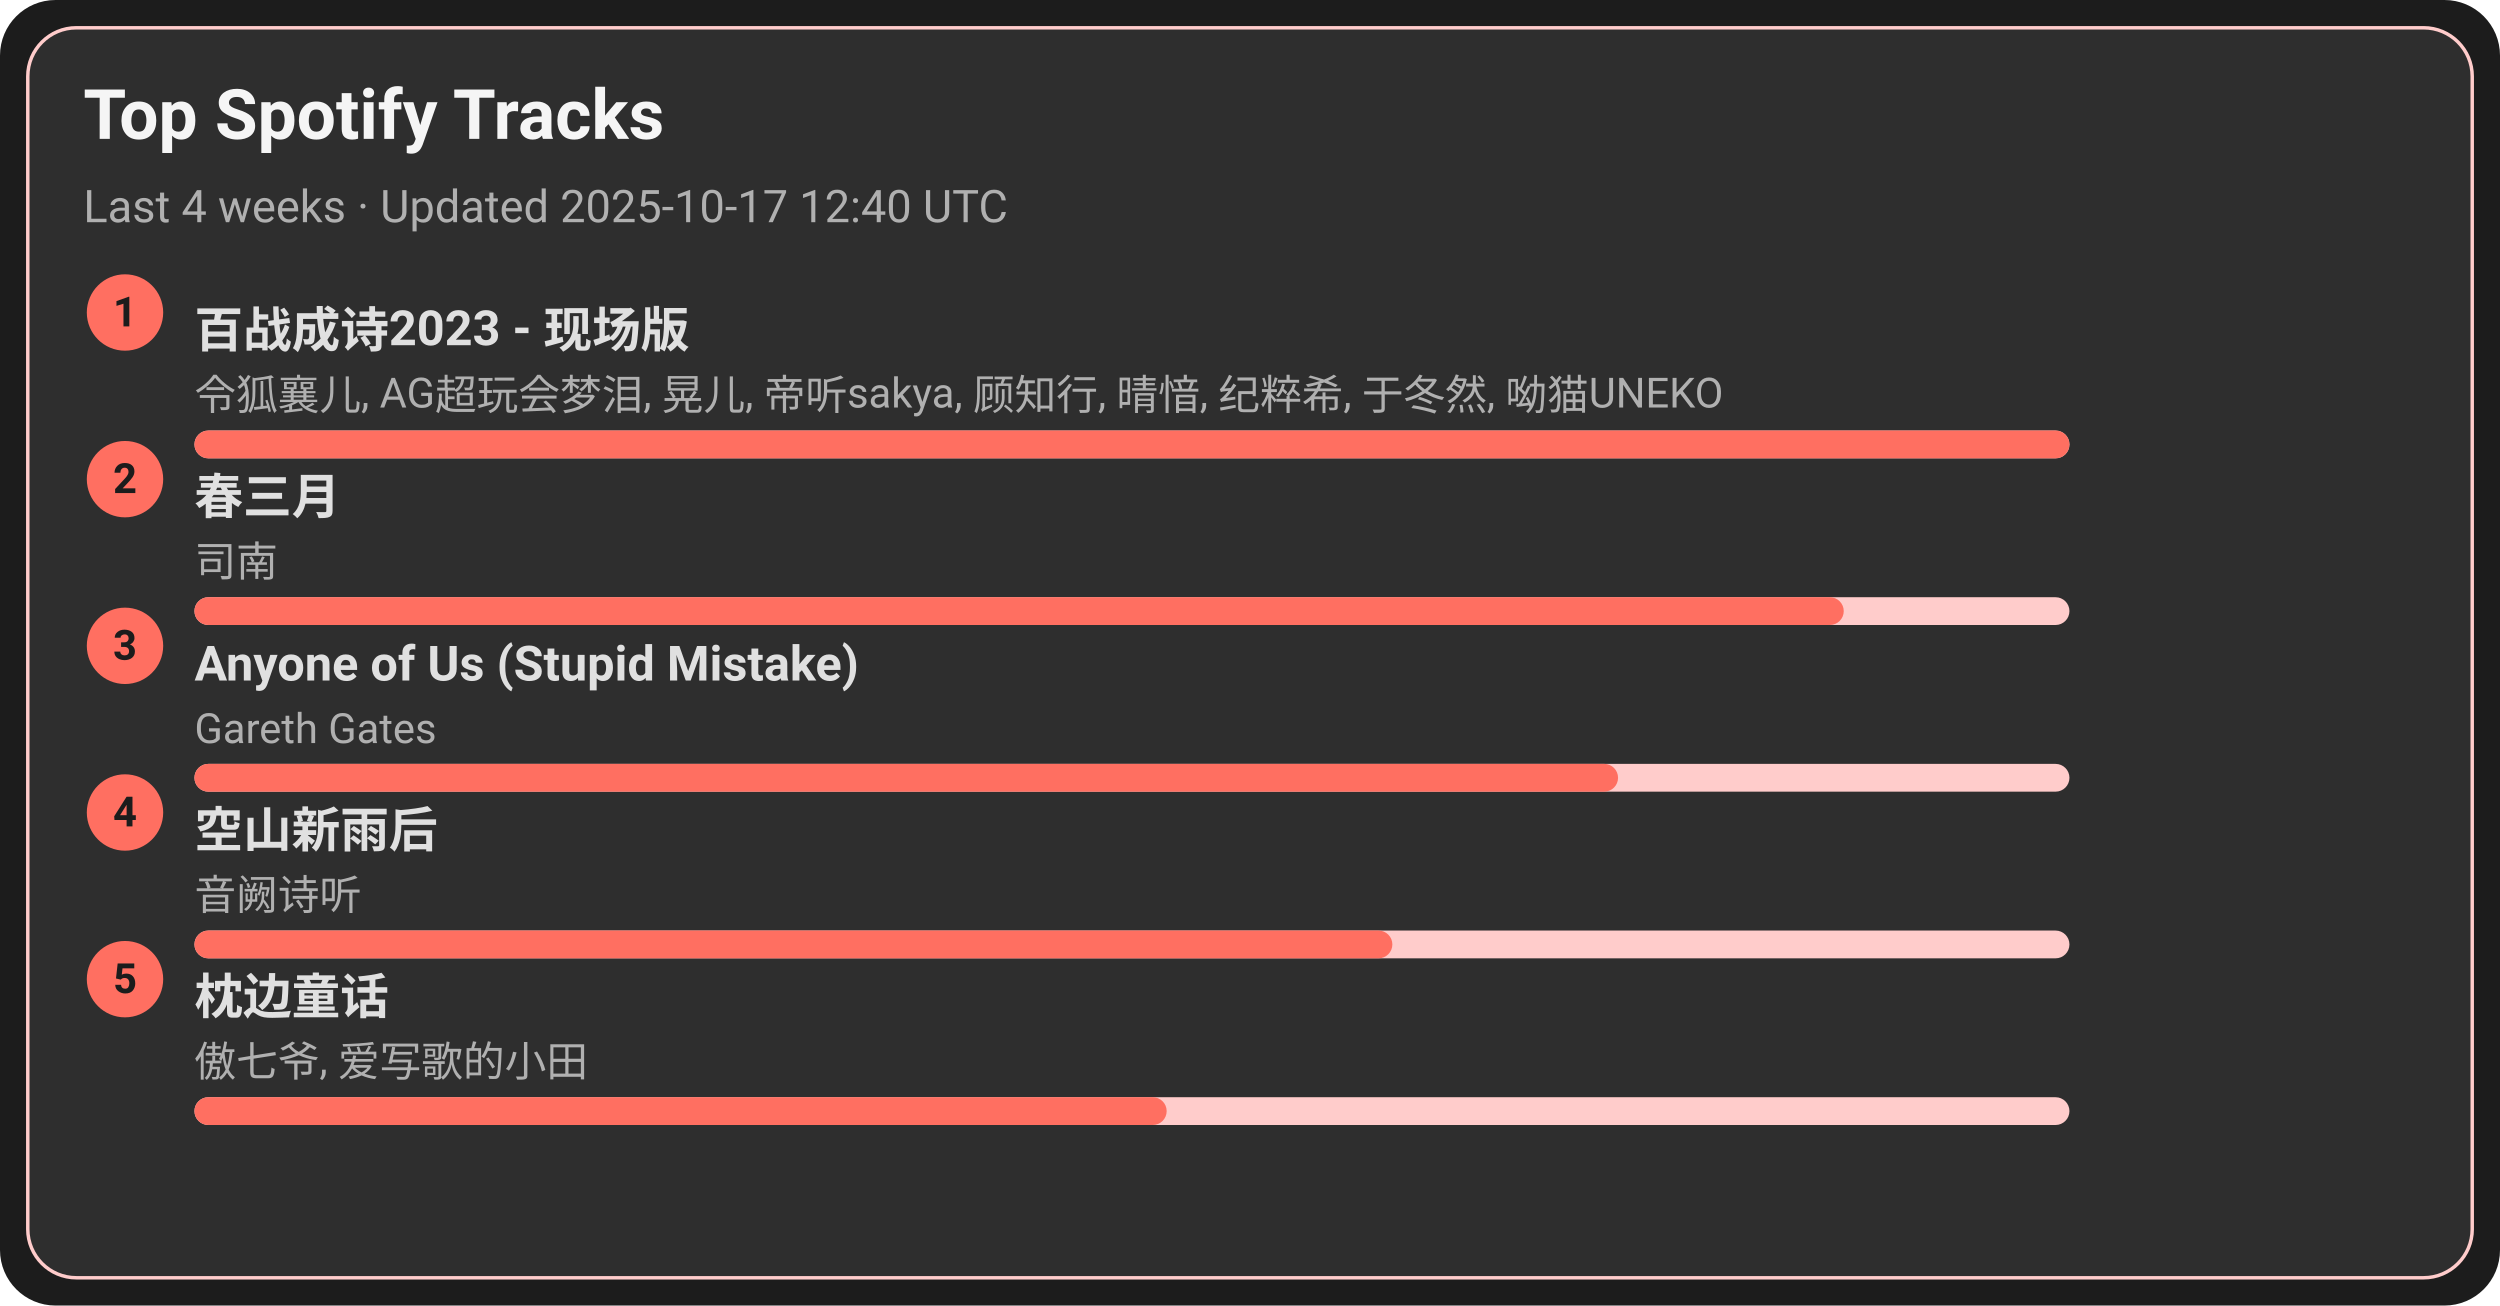
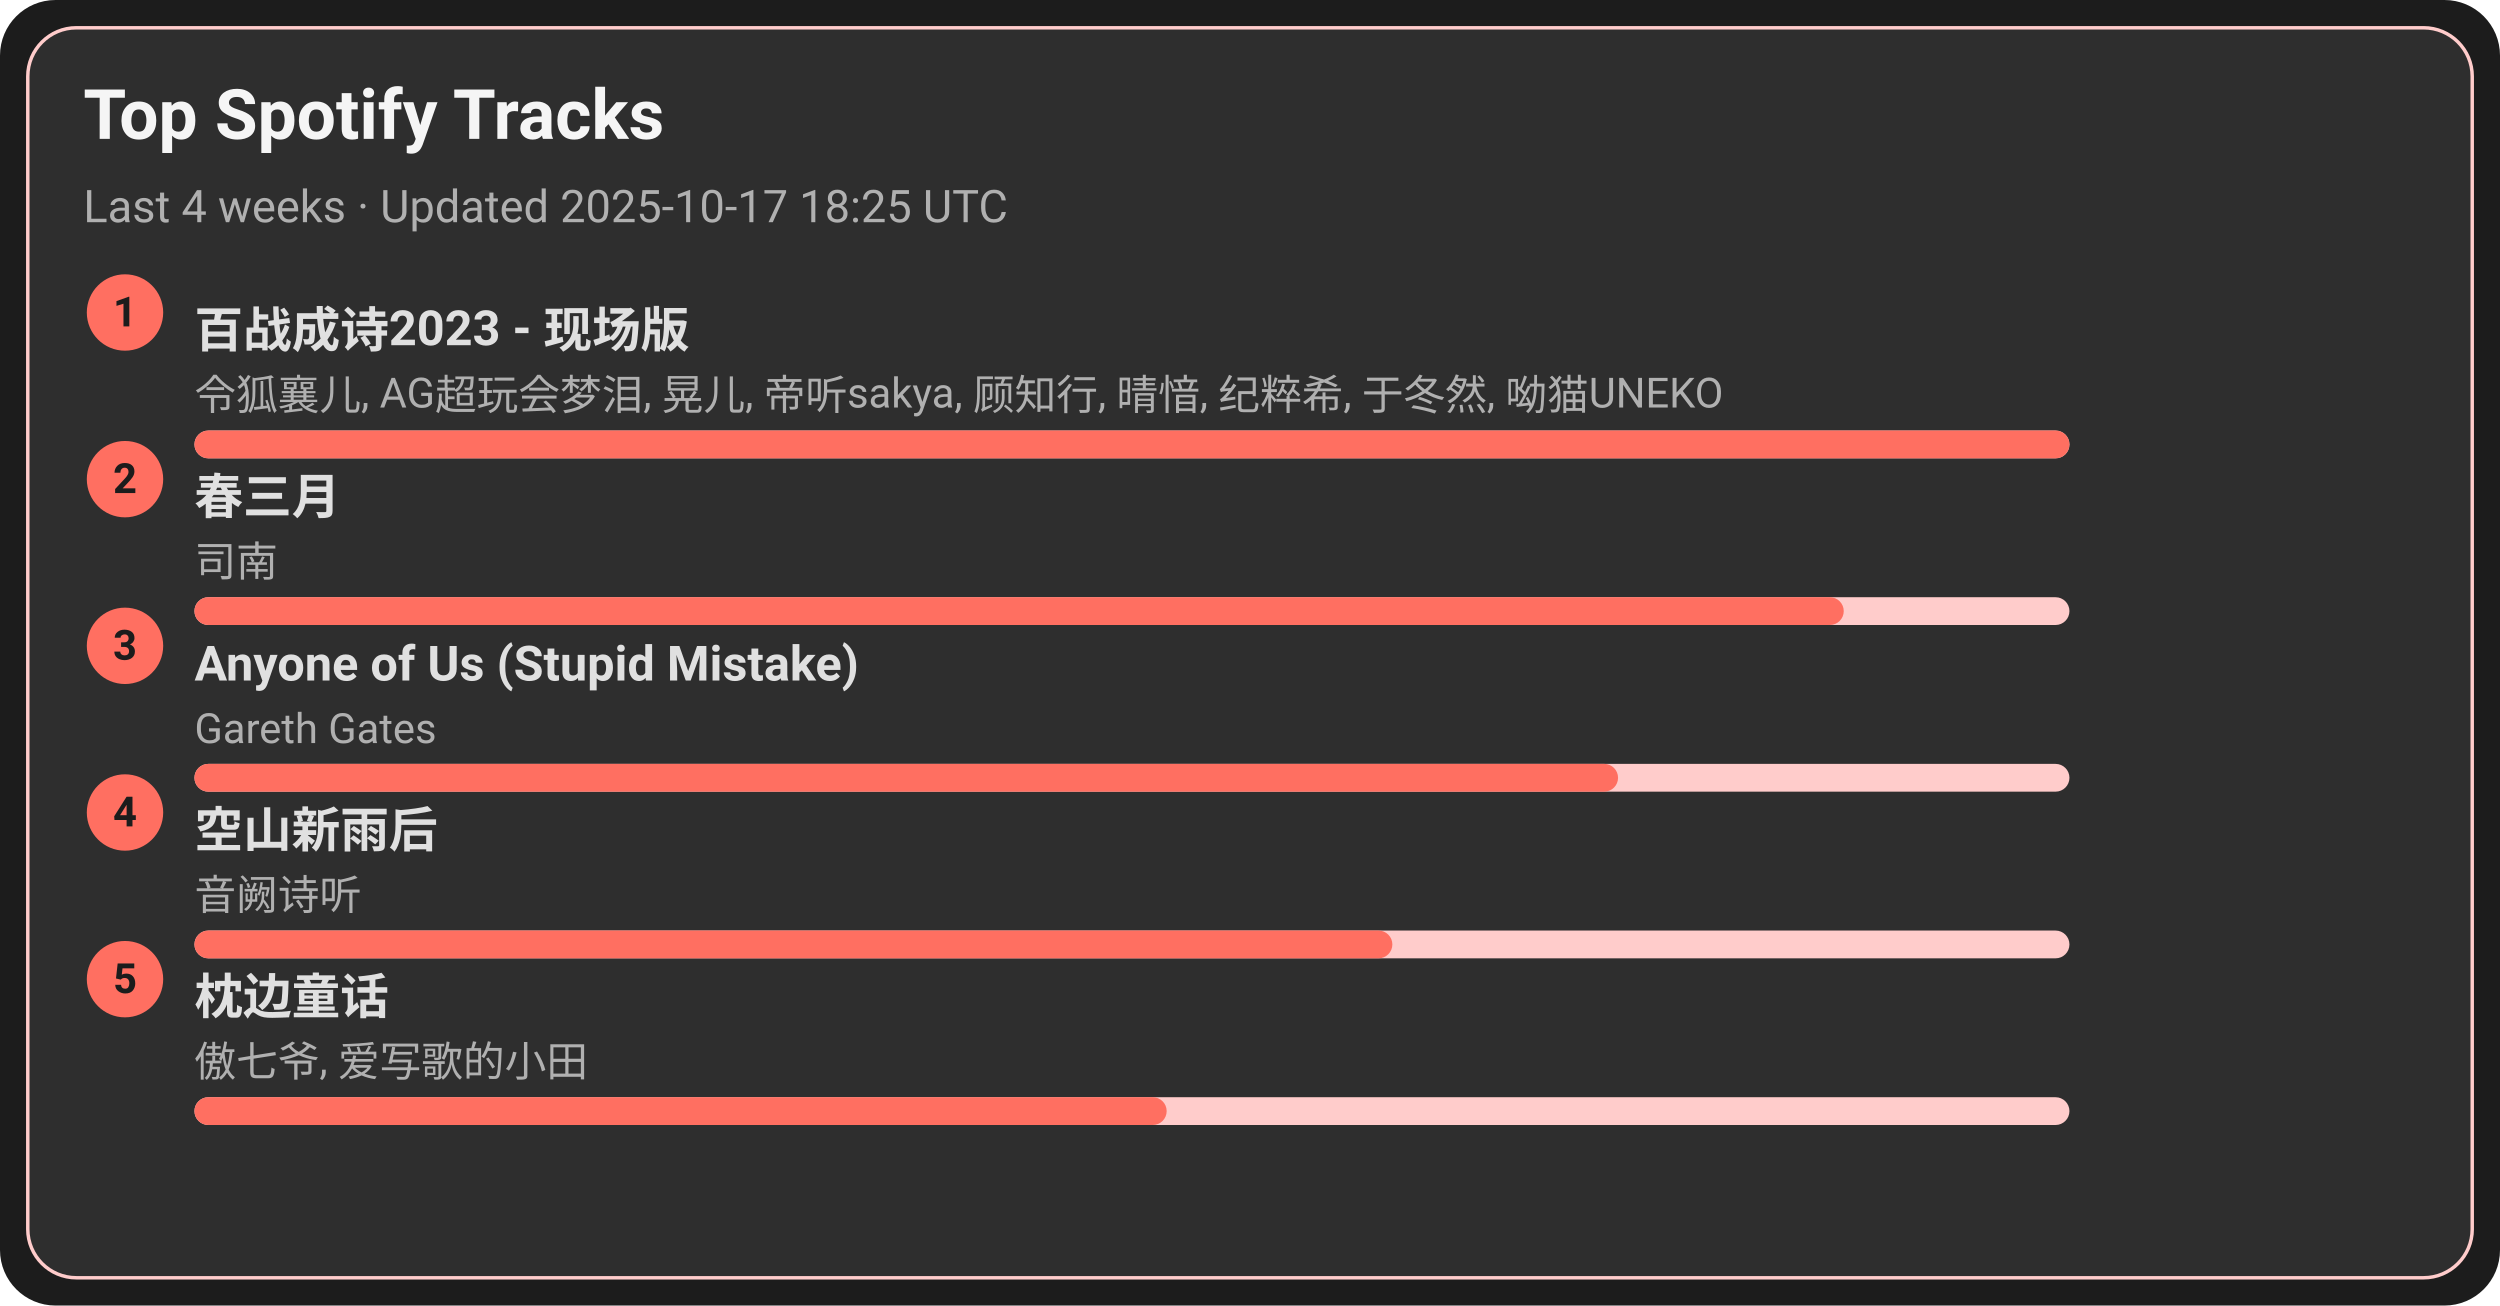
<svg xmlns="http://www.w3.org/2000/svg" width="720" height="376" viewBox="0 0 720 376">
  <style>text{font-family:-apple-system,BlinkMacSystemFont,Segoe UI,Roboto,Ubuntu,Helvetica Neue,Arial,Noto Sans,sans-serif}</style>
  <rect width="720" height="376" rx="16" fill="#1c1c1c" />
  <rect x="8" y="8" width="704" height="360" rx="14" fill="#2e2e2e" stroke="#ffcccb" />
  <text x="24" y="40" font-size="20" fill="#f5f5f5" font-weight="600">Top Spotify Tracks</text>
-   <text x="24" y="64" font-size="13" fill="#b0b0b0">Last 4 weeks · Updated 2025-10-17 12:40 UTC</text>
+   <text x="24" y="64" font-size="13" fill="#b0b0b0">Last 4 weeks · Updated 2025-10-17 18:25 UTC</text>
  <circle cx="36" cy="90" r="11" fill="#ff6f61" />
  <text x="36" y="94" text-anchor="middle" font-size="12" fill="#1c1c1c" font-weight="700">1</text>
  <a href="https://open.spotify.com/track/2gttnS8fWnDwziLFt2TLEi" target="_blank" rel="noopener noreferrer">
    <text x="56" y="100" font-size="14" fill="#e0e0e0" font-weight="600">百战成诗2023 - 现场版</text>
  </a>
  <text x="56" y="118" font-size="12" fill="#b0b0b0">令狐襄儿, AG超玩会梦泪, 晃儿, 帝听sakya, 顾知行, 晴愔, 纪粹希, 于冬然, 呦猫UNEKO</text>
  <rect x="56" y="124" width="540" height="8" rx="4" fill="#ffcccb" />
  <rect x="56" y="124" width="540" height="8" rx="4" fill="#ff6f61" />
  <circle cx="36" cy="138" r="11" fill="#ff6f61" />
  <text x="36" y="142" text-anchor="middle" font-size="12" fill="#1c1c1c" font-weight="700">2</text>
  <a href="https://open.spotify.com/track/5A9BOP4WTk2UayDlMb8w98" target="_blank" rel="noopener noreferrer">
    <text x="56" y="148" font-size="14" fill="#e0e0e0" font-weight="600">春三月</text>
  </a>
  <text x="56" y="166" font-size="12" fill="#b0b0b0">司南</text>
  <rect x="56" y="172" width="540" height="8" rx="4" fill="#ffcccb" />
  <rect x="56" y="172" width="475" height="8" rx="4" fill="#ff6f61" />
  <circle cx="36" cy="186" r="11" fill="#ff6f61" />
  <text x="36" y="190" text-anchor="middle" font-size="12" fill="#1c1c1c" font-weight="700">3</text>
  <a href="https://open.spotify.com/track/7KZo8AI9F3Vnn3FXEYBL9f" target="_blank" rel="noopener noreferrer">
    <text x="56" y="196" font-size="14" fill="#e0e0e0" font-weight="600">Anyone of Us (Stupid Mistake)</text>
  </a>
  <text x="56" y="214" font-size="12" fill="#b0b0b0">Gareth Gates</text>
  <rect x="56" y="220" width="540" height="8" rx="4" fill="#ffcccb" />
  <rect x="56" y="220" width="410" height="8" rx="4" fill="#ff6f61" />
  <circle cx="36" cy="234" r="11" fill="#ff6f61" />
  <text x="36" y="238" text-anchor="middle" font-size="12" fill="#1c1c1c" font-weight="700">4</text>
  <a href="https://open.spotify.com/track/7c1D58U8AIVOGlYzh5U6sk" target="_blank" rel="noopener noreferrer">
    <text x="56" y="244" font-size="14" fill="#e0e0e0" font-weight="600">空山新雨后</text>
  </a>
  <text x="56" y="262" font-size="12" fill="#b0b0b0">音阙诗听</text>
  <rect x="56" y="268" width="540" height="8" rx="4" fill="#ffcccb" />
  <rect x="56" y="268" width="345" height="8" rx="4" fill="#ff6f61" />
  <circle cx="36" cy="282" r="11" fill="#ff6f61" />
  <text x="36" y="286" text-anchor="middle" font-size="12" fill="#1c1c1c" font-weight="700">5</text>
  <a href="https://open.spotify.com/track/3I8tlHNA9NM8dL0B23xGIY" target="_blank" rel="noopener noreferrer">
    <text x="56" y="292" font-size="14" fill="#e0e0e0" font-weight="600">枕边童话</text>
  </a>
  <text x="56" y="310" font-size="12" fill="#b0b0b0">傲七爷, 爱写歌的小田</text>
  <rect x="56" y="316" width="540" height="8" rx="4" fill="#ffcccb" />
  <rect x="56" y="316" width="280" height="8" rx="4" fill="#ff6f61" />
</svg>
